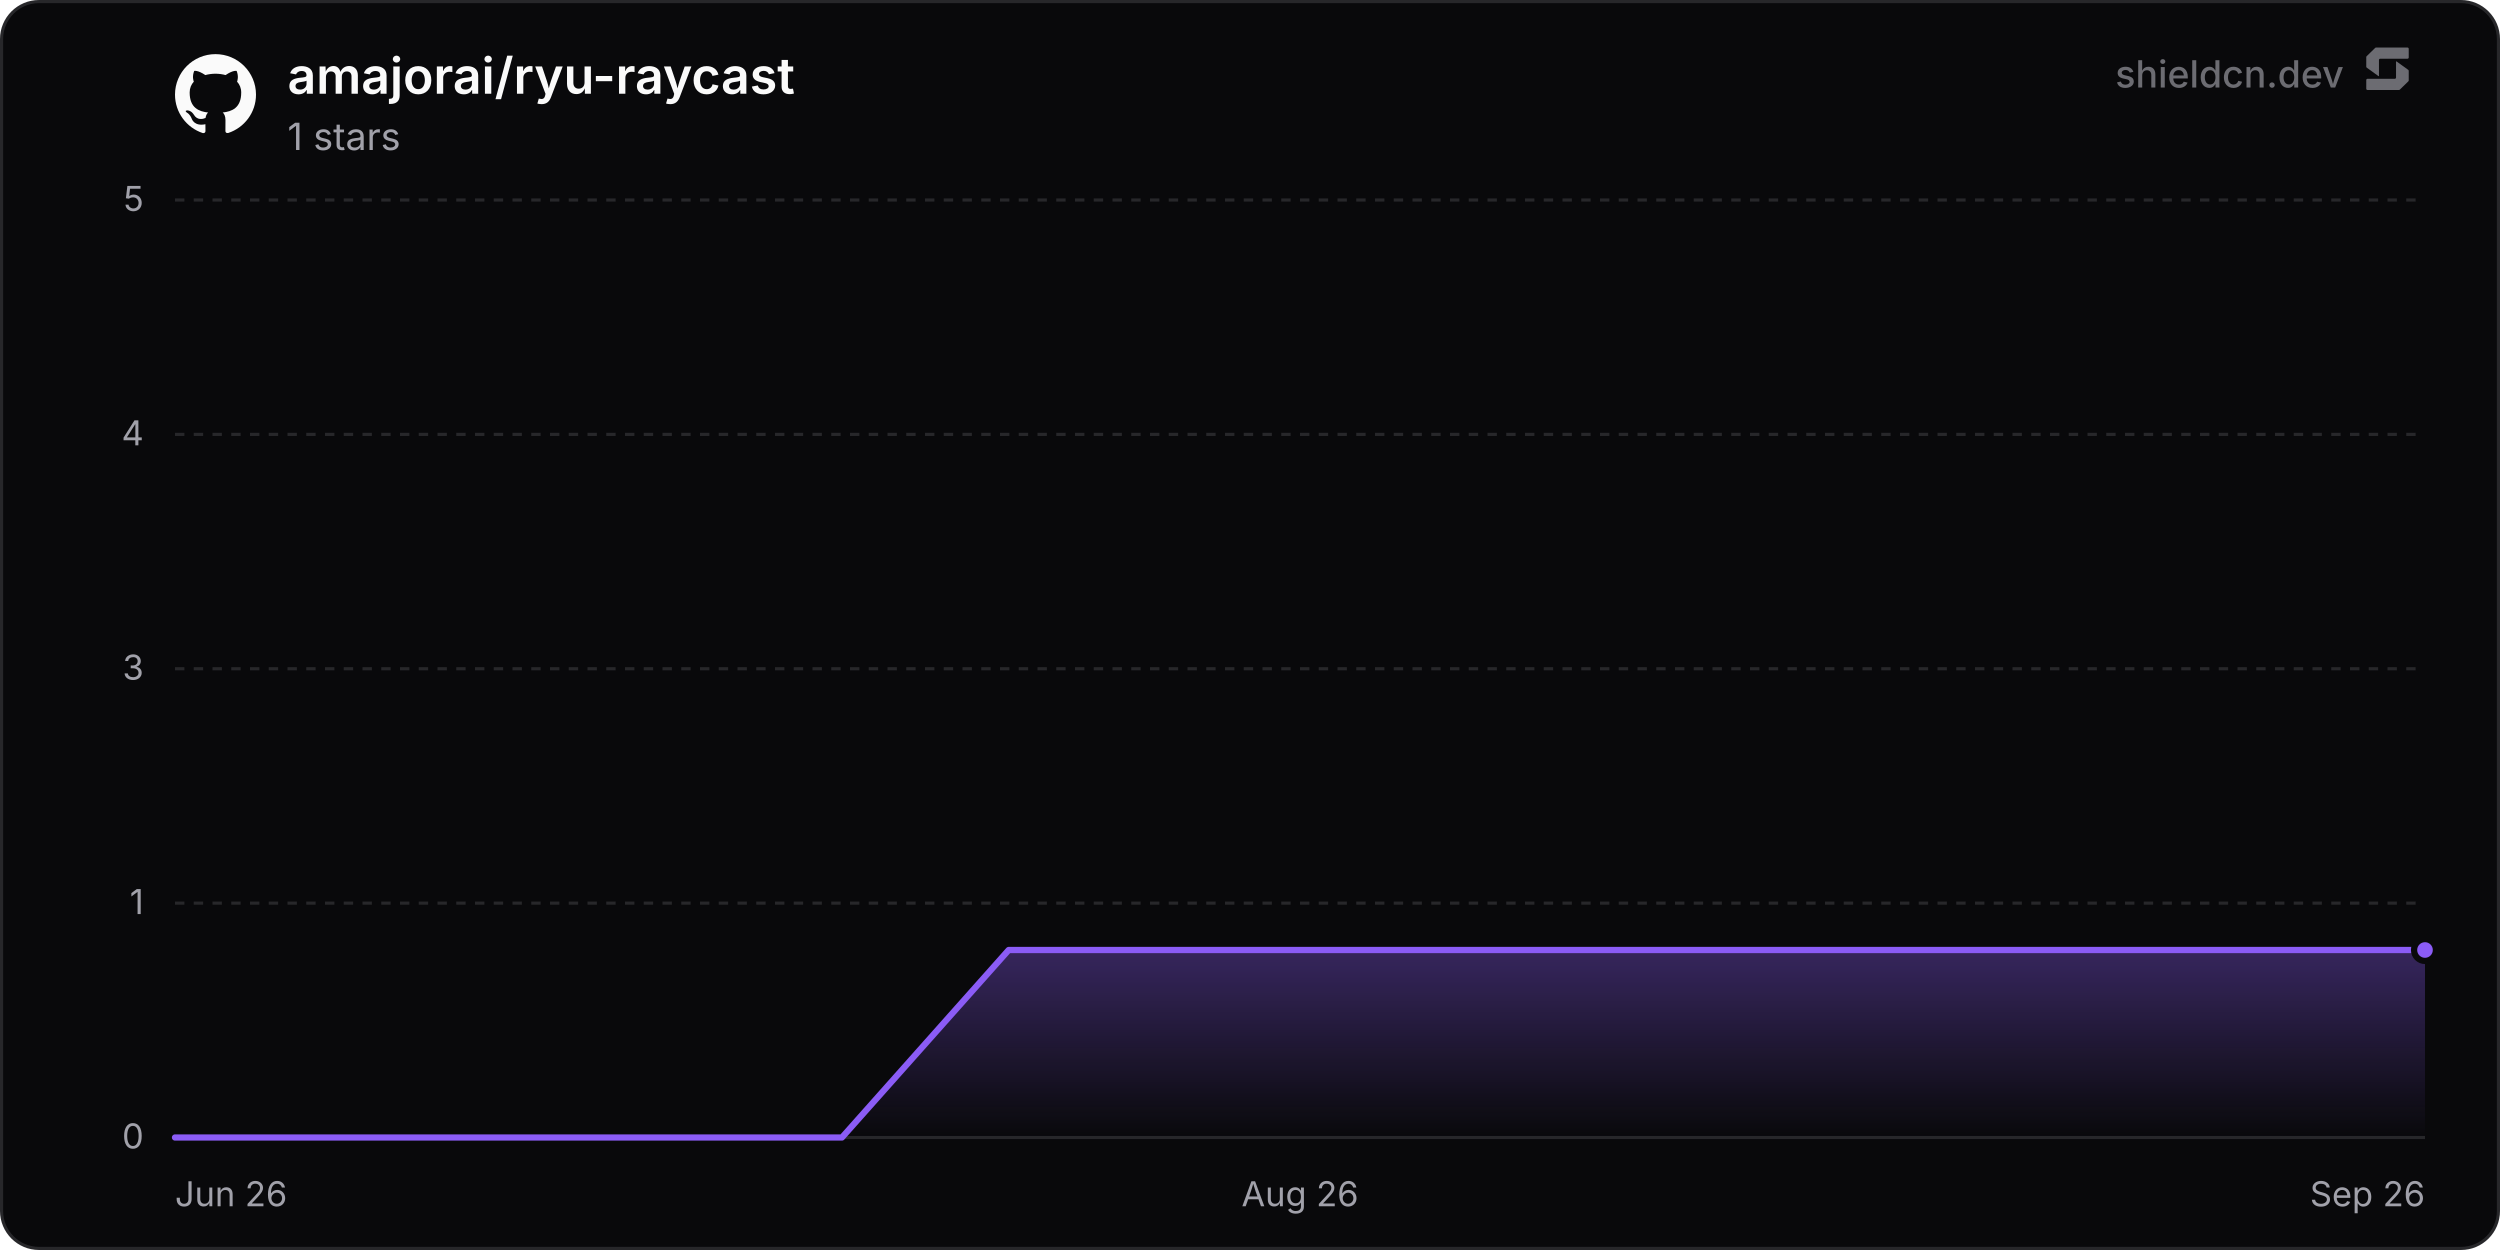
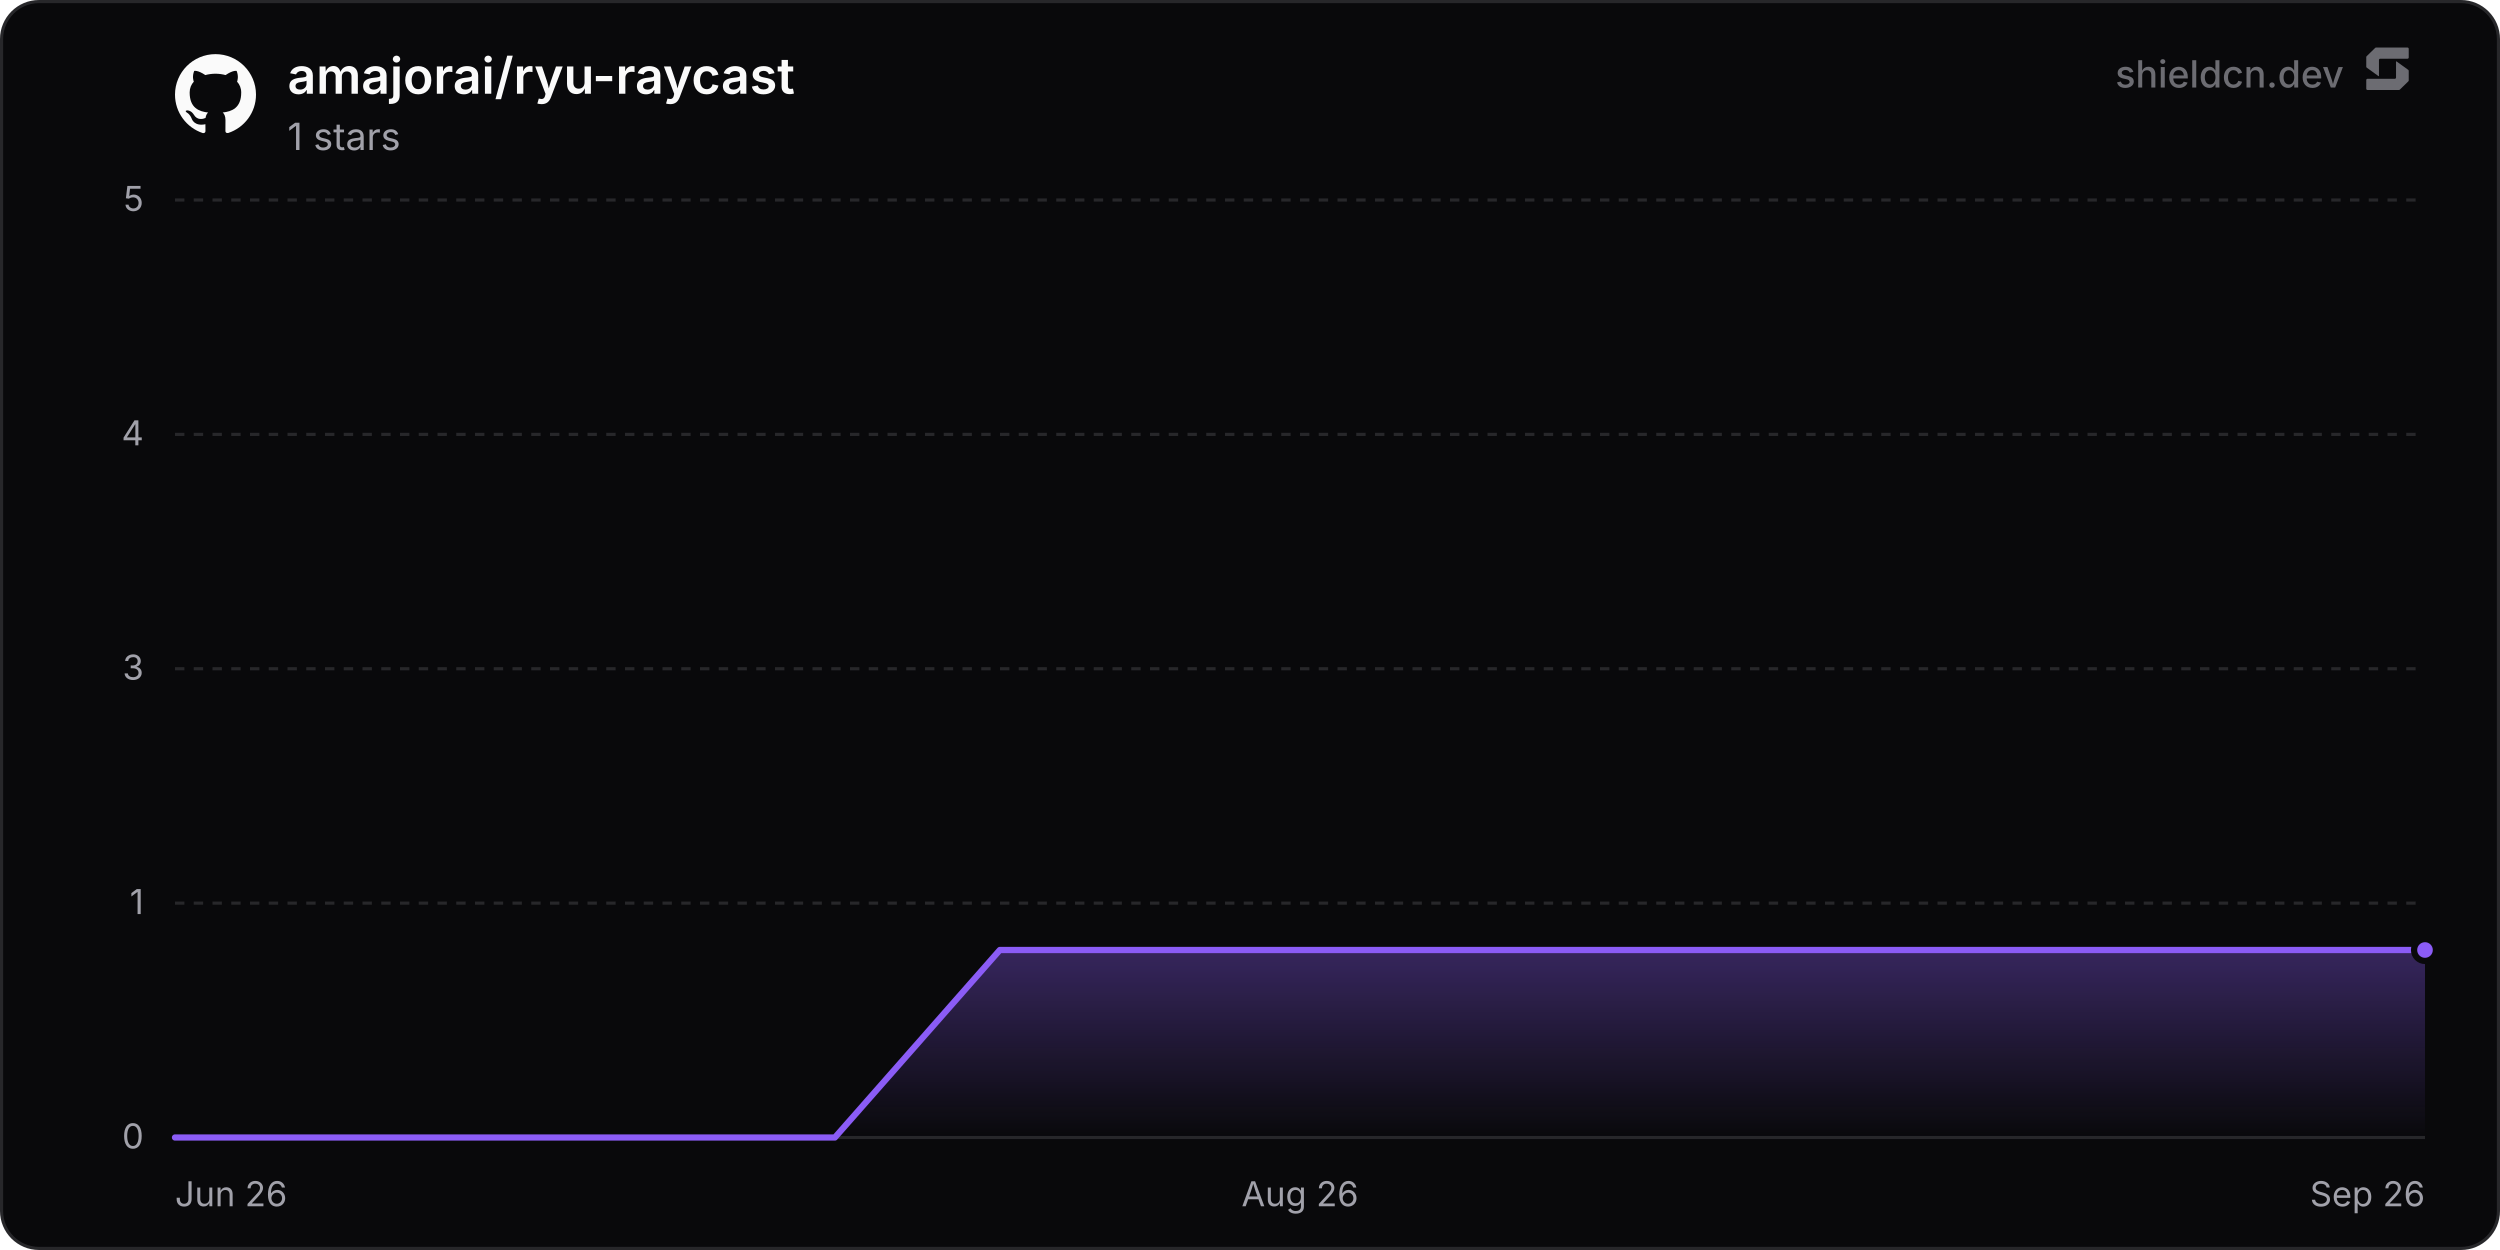
<svg xmlns="http://www.w3.org/2000/svg" width="800" height="400" viewBox="0 0 800 400" role="img" aria-label="amajorai/ryu-raycast">
  <defs>
    <linearGradient id="chartFill0" x1="0" y1="0" x2="0" y2="1">
      <stop offset="0%" stop-color="rgba(139, 92, 246, 0.35)" />
      <stop offset="100%" stop-color="rgba(139, 92, 246, 0)" />
    </linearGradient>
  </defs>
  <rect x="0.5" y="0.5" width="799" height="399" rx="12" fill="#09090b" stroke="#27272a" stroke-width="1" />
  <line x1="56" y1="364" x2="776" y2="364" stroke="#27272a" stroke-width="1" />
  <text x="46" y="367.5" text-anchor="end" font-size="11" fill="#a1a1aa" font-family="'Inter', ui-sans-serif, system-ui, -apple-system, BlinkMacSystemFont, 'Segoe UI', Roboto, Helvetica, Arial, sans-serif">0</text>
  <line x1="56" y1="289" x2="776" y2="289" stroke="#27272a" stroke-width="1" stroke-dasharray="3 3" />
  <text x="46" y="292.5" text-anchor="end" font-size="11" fill="#a1a1aa" font-family="'Inter', ui-sans-serif, system-ui, -apple-system, BlinkMacSystemFont, 'Segoe UI', Roboto, Helvetica, Arial, sans-serif">1</text>
  <line x1="56" y1="214" x2="776" y2="214" stroke="#27272a" stroke-width="1" stroke-dasharray="3 3" />
  <text x="46" y="217.5" text-anchor="end" font-size="11" fill="#a1a1aa" font-family="'Inter', ui-sans-serif, system-ui, -apple-system, BlinkMacSystemFont, 'Segoe UI', Roboto, Helvetica, Arial, sans-serif">3</text>
  <line x1="56" y1="139" x2="776" y2="139" stroke="#27272a" stroke-width="1" stroke-dasharray="3 3" />
  <text x="46" y="142.5" text-anchor="end" font-size="11" fill="#a1a1aa" font-family="'Inter', ui-sans-serif, system-ui, -apple-system, BlinkMacSystemFont, 'Segoe UI', Roboto, Helvetica, Arial, sans-serif">4</text>
  <line x1="56" y1="64" x2="776" y2="64" stroke="#27272a" stroke-width="1" stroke-dasharray="3 3" />
  <text x="46" y="67.5" text-anchor="end" font-size="11" fill="#a1a1aa" font-family="'Inter', ui-sans-serif, system-ui, -apple-system, BlinkMacSystemFont, 'Segoe UI', Roboto, Helvetica, Arial, sans-serif">5</text>
  <text x="56" y="386" text-anchor="start" font-size="11" fill="#a1a1aa" font-family="'Inter', ui-sans-serif, system-ui, -apple-system, BlinkMacSystemFont, 'Segoe UI', Roboto, Helvetica, Arial, sans-serif">Jun 26</text>
  <text x="416" y="386" text-anchor="middle" font-size="11" fill="#a1a1aa" font-family="'Inter', ui-sans-serif, system-ui, -apple-system, BlinkMacSystemFont, 'Segoe UI', Roboto, Helvetica, Arial, sans-serif">Aug 26</text>
  <text x="776" y="386" text-anchor="end" font-size="11" fill="#a1a1aa" font-family="'Inter', ui-sans-serif, system-ui, -apple-system, BlinkMacSystemFont, 'Segoe UI', Roboto, Helvetica, Arial, sans-serif">Sep 26</text>
-   <path d="M56 364 L109.36 364 L162.71 364 L216.07 364 L269.42 364 L322.78 304 L376.13 304 L429.49 304 L482.84 304 L536.2 304 L589.55 304 L642.91 304 L696.26 304 L749.62 304 L776 304 L776 364 L56 364 Z" fill="url(#chartFill0)" />
-   <path d="M56 364 L109.36 364 L162.71 364 L216.07 364 L269.42 364 L322.78 304 L376.13 304 L429.49 304 L482.84 304 L536.2 304 L589.55 304 L642.91 304 L696.26 304 L749.62 304 L776 304" fill="none" stroke="#8b5cf6" stroke-width="2" stroke-linejoin="round" stroke-linecap="round" />
+   <path d="M56 364 L108.79 364 L161.58 364 L214.37 364 L267.16 364 L319.95 304 L372.74 304 L425.52 304 L478.31 304 L531.1 304 L583.89 304 L636.68 304 L689.47 304 L742.26 304 L776 304 L776 364 L56 364 Z" fill="url(#chartFill0)" />
+   <path d="M56 364 L108.79 364 L161.58 364 L214.37 364 L267.16 364 L319.95 304 L372.74 304 L425.52 304 L478.31 304 L531.1 304 L583.89 304 L636.68 304 L689.47 304 L742.26 304 L776 304" fill="none" stroke="#8b5cf6" stroke-width="2" stroke-linejoin="round" stroke-linecap="round" />
  <circle cx="776" cy="304" r="3.5" fill="#8b5cf6" stroke="#09090b" stroke-width="2" />
  <g transform="translate(56, 17) scale(1.08)" fill="#fafafa">
    <path d="M12 .297c-6.63 0-12 5.373-12 12 0 5.303 3.438 9.8 8.205 11.385.6.113.82-.258.82-.577 0-.285-.01-1.04-.015-2.04-3.338.724-4.042-1.61-4.042-1.61C4.422 18.07 3.633 17.7 3.633 17.7c-1.087-.744.084-.729.084-.729 1.205.084 1.838 1.236 1.838 1.236 1.07 1.835 2.809 1.305 3.495.998.108-.776.417-1.305.76-1.605-2.665-.3-5.466-1.332-5.466-5.93 0-1.31.465-2.38 1.235-3.22-.135-.303-.54-1.523.105-3.176 0 0 1.005-.322 3.3 1.23.96-.267 1.98-.399 3-.405 1.02.006 2.04.138 3 .405 2.28-1.552 3.285-1.23 3.285-1.23.645 1.653.24 2.873.12 3.176.765.84 1.23 1.91 1.23 3.22 0 4.61-2.805 5.625-5.475 5.92.42.36.81 1.096.81 2.22 0 1.606-.015 2.896-.015 3.286 0 .315.21.69.825.57C20.565 22.092 24 17.592 24 12.297c0-6.627-5.373-12-12-12" />
  </g>
  <text x="92" y="30" font-size="16" font-weight="600" fill="#fafafa" font-family="'Inter', ui-sans-serif, system-ui, -apple-system, BlinkMacSystemFont, 'Segoe UI', Roboto, Helvetica, Arial, sans-serif">amajorai/ryu-raycast</text>
  <text x="92" y="48" font-size="12" fill="#a1a1aa" font-family="'Inter', ui-sans-serif, system-ui, -apple-system, BlinkMacSystemFont, 'Segoe UI', Roboto, Helvetica, Arial, sans-serif">1 stars</text>
  <g fill-opacity="0.65">
    <text x="750" y="28" text-anchor="end" font-size="12" font-weight="500" fill="#a1a1aa" font-family="'Inter', ui-sans-serif, system-ui, -apple-system, BlinkMacSystemFont, 'Segoe UI', Roboto, Helvetica, Arial, sans-serif">shieldcn.dev</text>
    <g transform="translate(756, 14) scale(0.01)" fill="#a1a1aa">
      <path d="M1088.4,565.1c-6.5-4.7-15.5,0-15.5,7.9v510.2c0,21.3-18.1,38.6-40.4,38.6H160.9c-22.3,0-40.4,17.3-40.4,38.6v280.8c0,21.3,18.1,38.6,40.4,38.6h1004.5c10.8,0,21.2-4.2,28.8-11.6l273.4-266.3c7.4-7.2,11.6-16.9,11.6-27v-308.7c0-12.1-5.9-23.5-16.1-30.8l-374.7-270.3Z" />
      <path d="M511.2,1035.9c6.5,4.7,15.5,0,15.5-7.9v-510.2c0-21.3,18.1-38.6,40.4-38.6h871.7c22.3,0,40.4-17.3,40.4-38.6V159.7c0-21.3-18.1-38.6-40.4-38.6H434.3c-10.8,0-21.2,4.2-28.8,11.6L132,399c-7.4,7.2-11.6,16.9-11.6,27v308.7c0,12.1,5.9,23.5,16.1,30.8l374.7,270.3Z" />
    </g>
  </g>
</svg>
